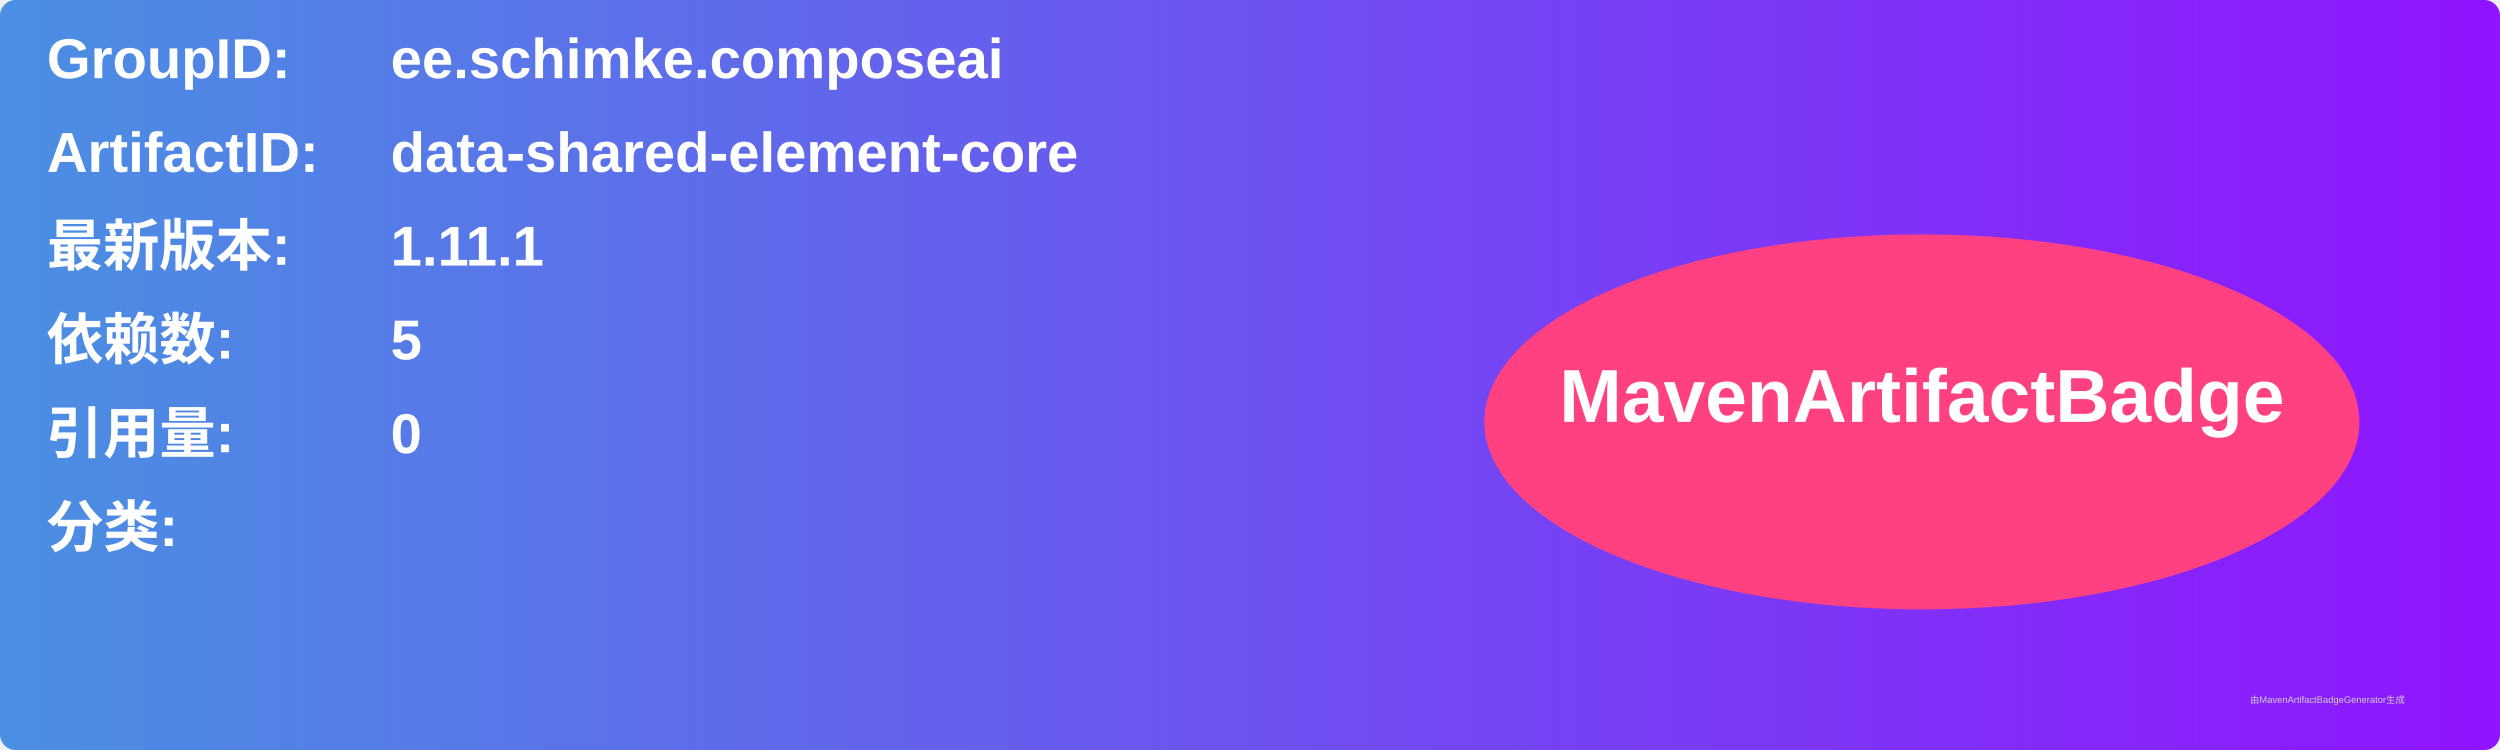
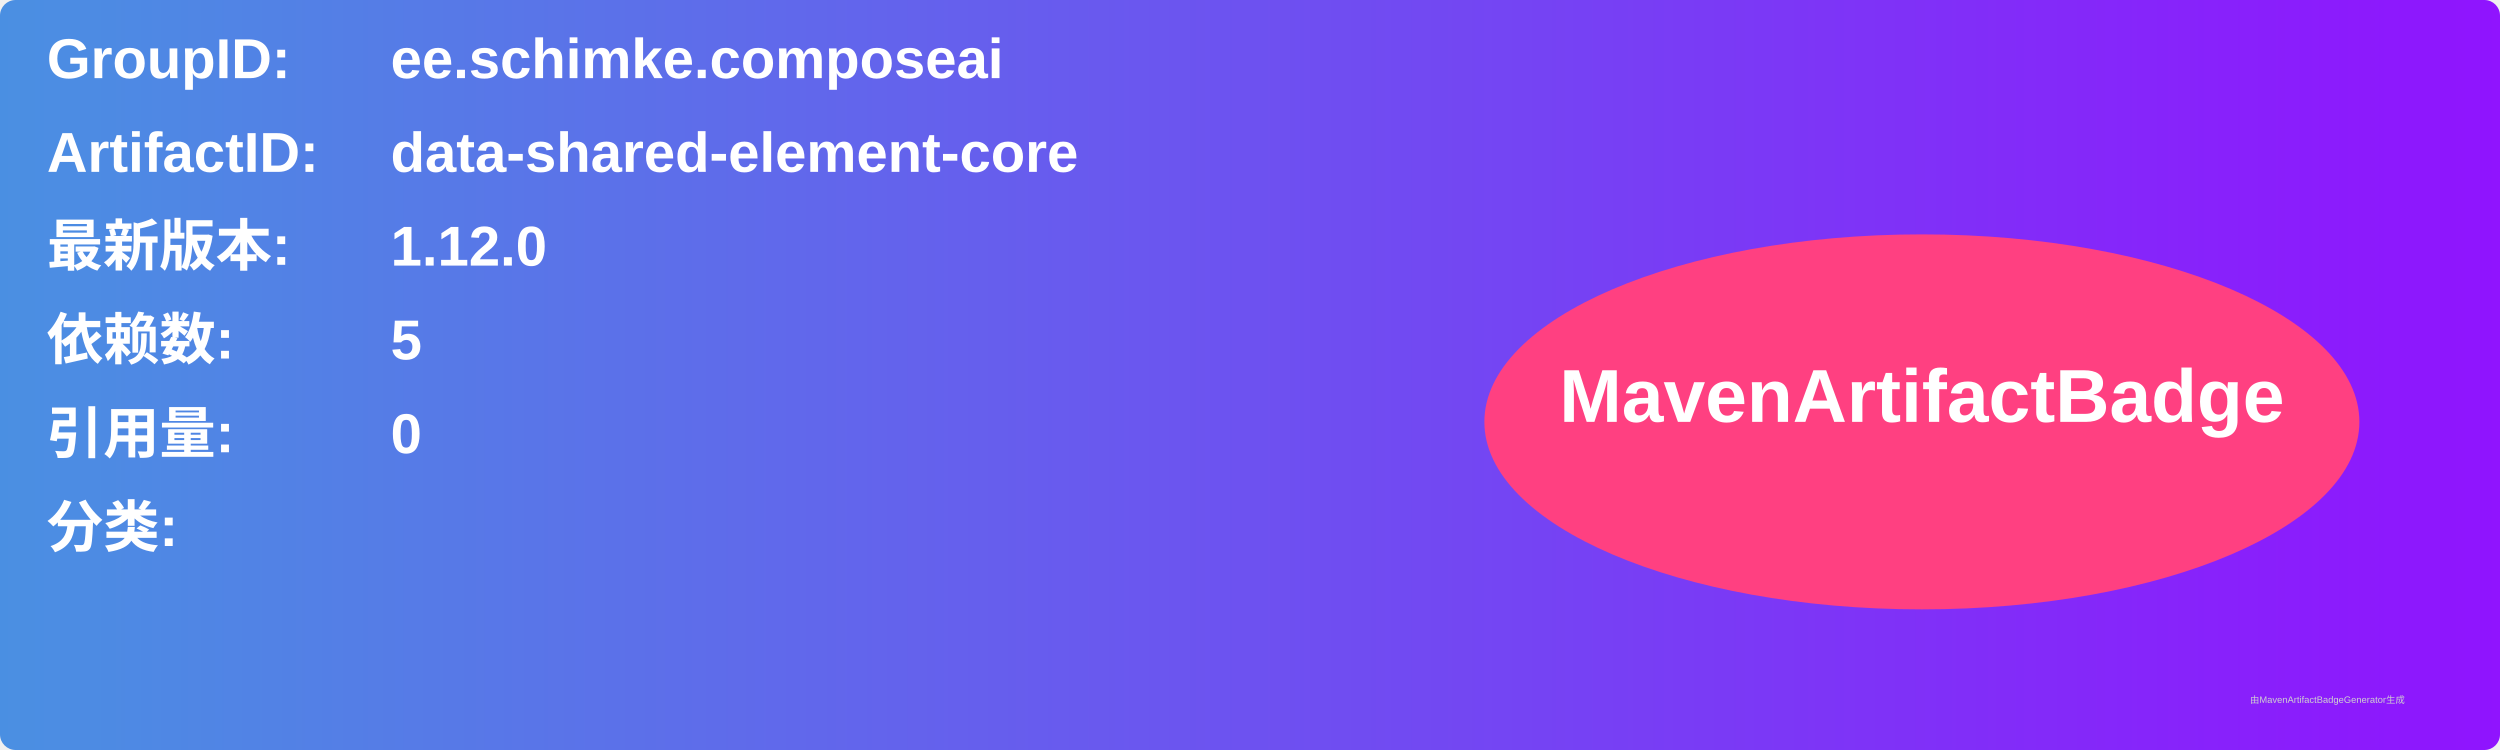
<svg xmlns="http://www.w3.org/2000/svg" width="800" height="240" viewBox="0 0 800 240">
  <linearGradient id="grad" x1="0%" y1="0%" x2="100%" y2="0%">
    <stop offset="0%" stop-color="#4a90e2" />
    <stop offset="100%" stop-color="#9013fe" />
  </linearGradient>
  <rect width="100%" height="100%" rx="5" ry="5" fill="url(#grad)" />
  <g transform="translate(15, 15)">
    <text x="0" y="10" font-family="Arial" font-size="18" fill="white" font-weight="bold" width="260">GroupID:</text>
    <text x="110" y="10" font-family="Arial" font-size="18" fill="white" font-weight="bold" width="460">ee.schimke.composeai</text>
    <text x="0" y="40" font-family="Arial" font-size="18" fill="white" font-weight="bold" width="260">ArtifactID:</text>
    <text x="110" y="40" font-family="Arial" font-size="18" fill="white" font-weight="bold" width="460">data-shared-element-core</text>
    <text x="0" y="70" font-family="Arial" font-size="18" fill="white" font-weight="bold">最新版本:</text>
    <text x="110" y="70" font-family="Arial" font-size="18" fill="white" font-weight="bold">
-       <tspan font-weight="bold">1.11.1</tspan>
+       <tspan font-weight="bold">1.12.0</tspan>
    </text>
    <text x="0" y="100" font-family="Arial" font-size="18" fill="white" font-weight="bold">依赖数: </text>
    <text x="110" y="100" font-family="Arial" font-size="18" fill="white">
      <tspan font-weight="bold">5</tspan>
    </text>
    <text x="0" y="130" font-family="Arial" font-size="18" fill="white" font-weight="bold">引用量: </text>
    <text x="110" y="130" font-family="Arial" font-size="18" fill="white">
      <tspan font-weight="bold">0</tspan>
    </text>
    <text x="0" y="160" font-family="Arial" font-size="18" fill="white" font-weight="bold">分类:</text>
    <text x="10" y="190" font-family="Arial" font-size="10" fill="white">
      <tspan font-weight="bold" />
    </text>
    <ellipse cx="600" cy="120" rx="140" ry="60" fill="#ff4081" />
    <text x="600" y="120" text-anchor="middle" font-family="Arial" font-size="24" fill="white" font-weight="bold">MavenArtifactBadge</text>
  </g>
  <text x="720" y="225" font-family="Arial" font-size="3" fill="#d0d0d0">由MavenArtifactBadgeGenerator生成</text>
</svg>
